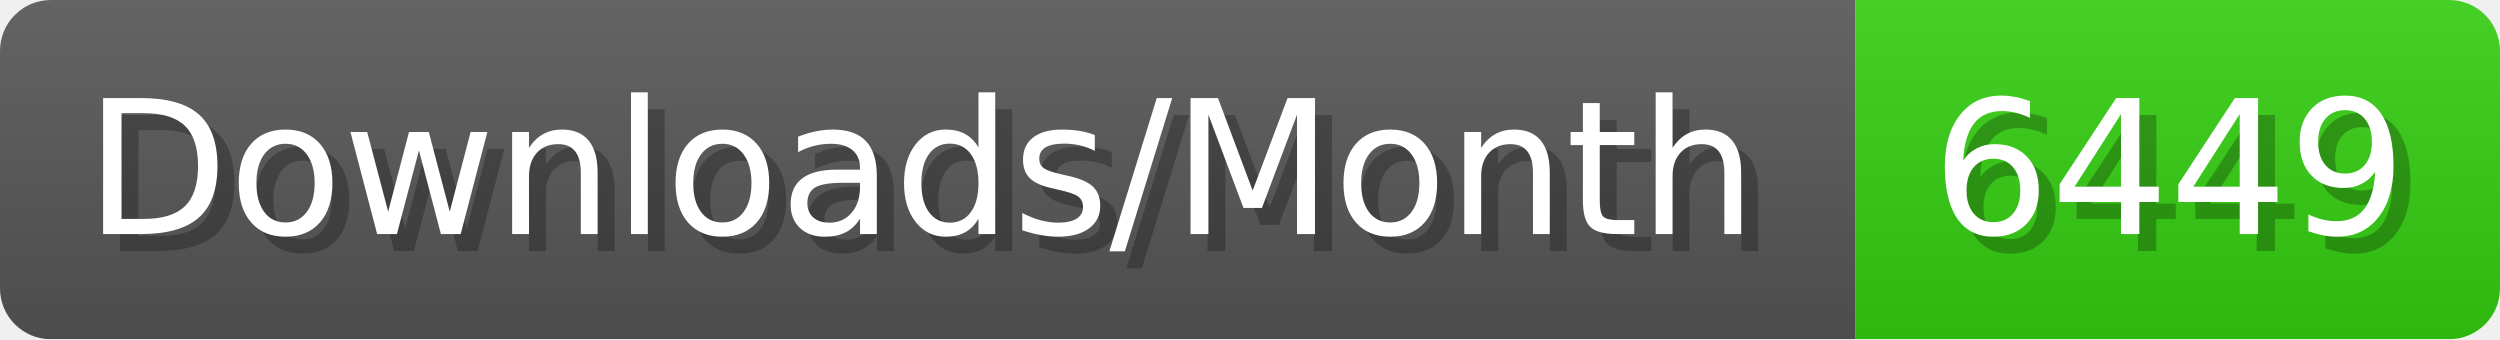
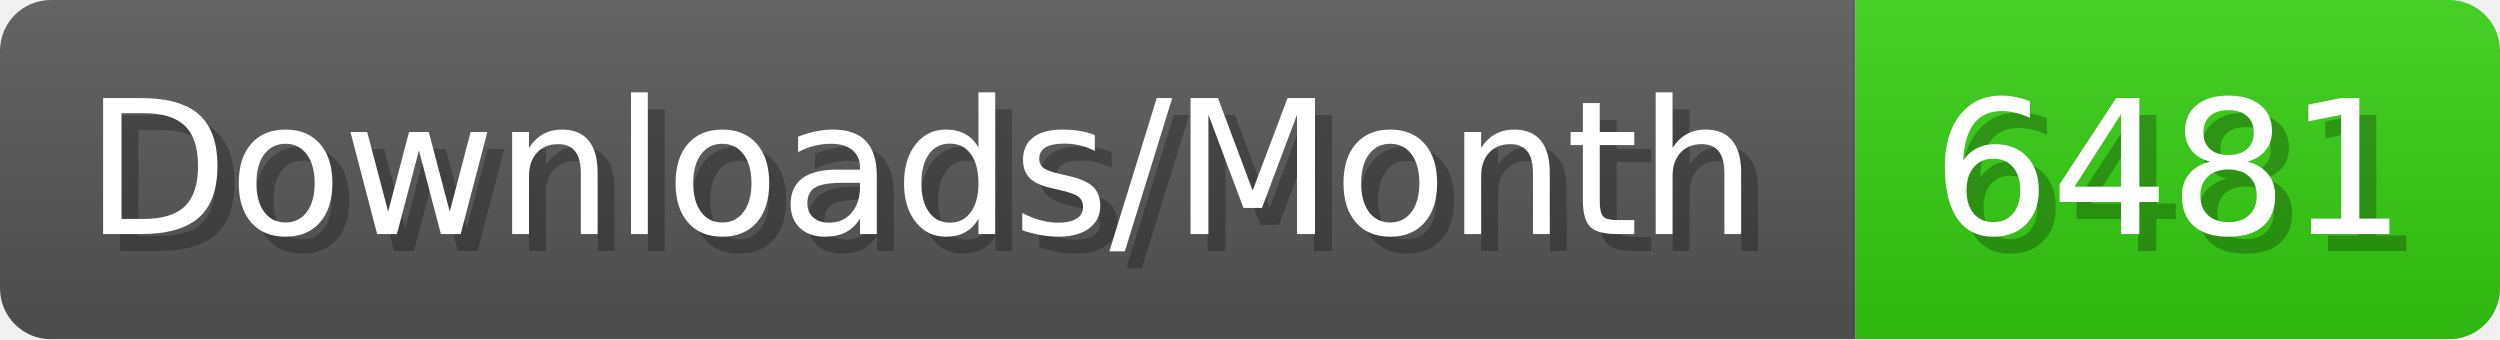
- <svg xmlns="http://www.w3.org/2000/svg" width="147.4" height="20" viewBox="0 0 1474 200" role="img" aria-label="Downloads/Month: 6449">
+ <svg xmlns="http://www.w3.org/2000/svg" width="147.4" height="20" viewBox="0 0 1474 200" role="img" aria-label="Downloads/Month: 6481">
  <linearGradient id="YlXUI" x2="0" y2="100%">
    <stop offset="0" stop-opacity=".1" stop-color="#EEE" />
    <stop offset="1" stop-opacity=".1" />
  </linearGradient>
  <mask id="JHhop">
    <rect width="1474" height="200" rx="30" fill="#FFF" />
  </mask>
  <g mask="url(#JHhop)">
    <rect width="1094" height="200" fill="#555" />
    <rect width="380" height="200" fill="#3C1" x="1094" />
    <rect width="1474" height="200" fill="url(#YlXUI)" />
  </g>
  <g aria-hidden="true" fill="#fff" text-anchor="start" font-family="Verdana,DejaVu Sans,sans-serif" font-size="110">
    <text x="60" y="148" textLength="994" fill="#000" opacity="0.25">Downloads/Month</text>
    <text x="50" y="138" textLength="994">Downloads/Month</text>
-     <text x="1149" y="148" textLength="280" fill="#000" opacity="0.25">6449</text>
-     <text x="1139" y="138" textLength="280">6449</text>
+     <text x="1149" y="148" textLength="280" fill="#000" opacity="0.25">6481</text>
+     <text x="1139" y="138" textLength="280">6481</text>
  </g>
</svg>
